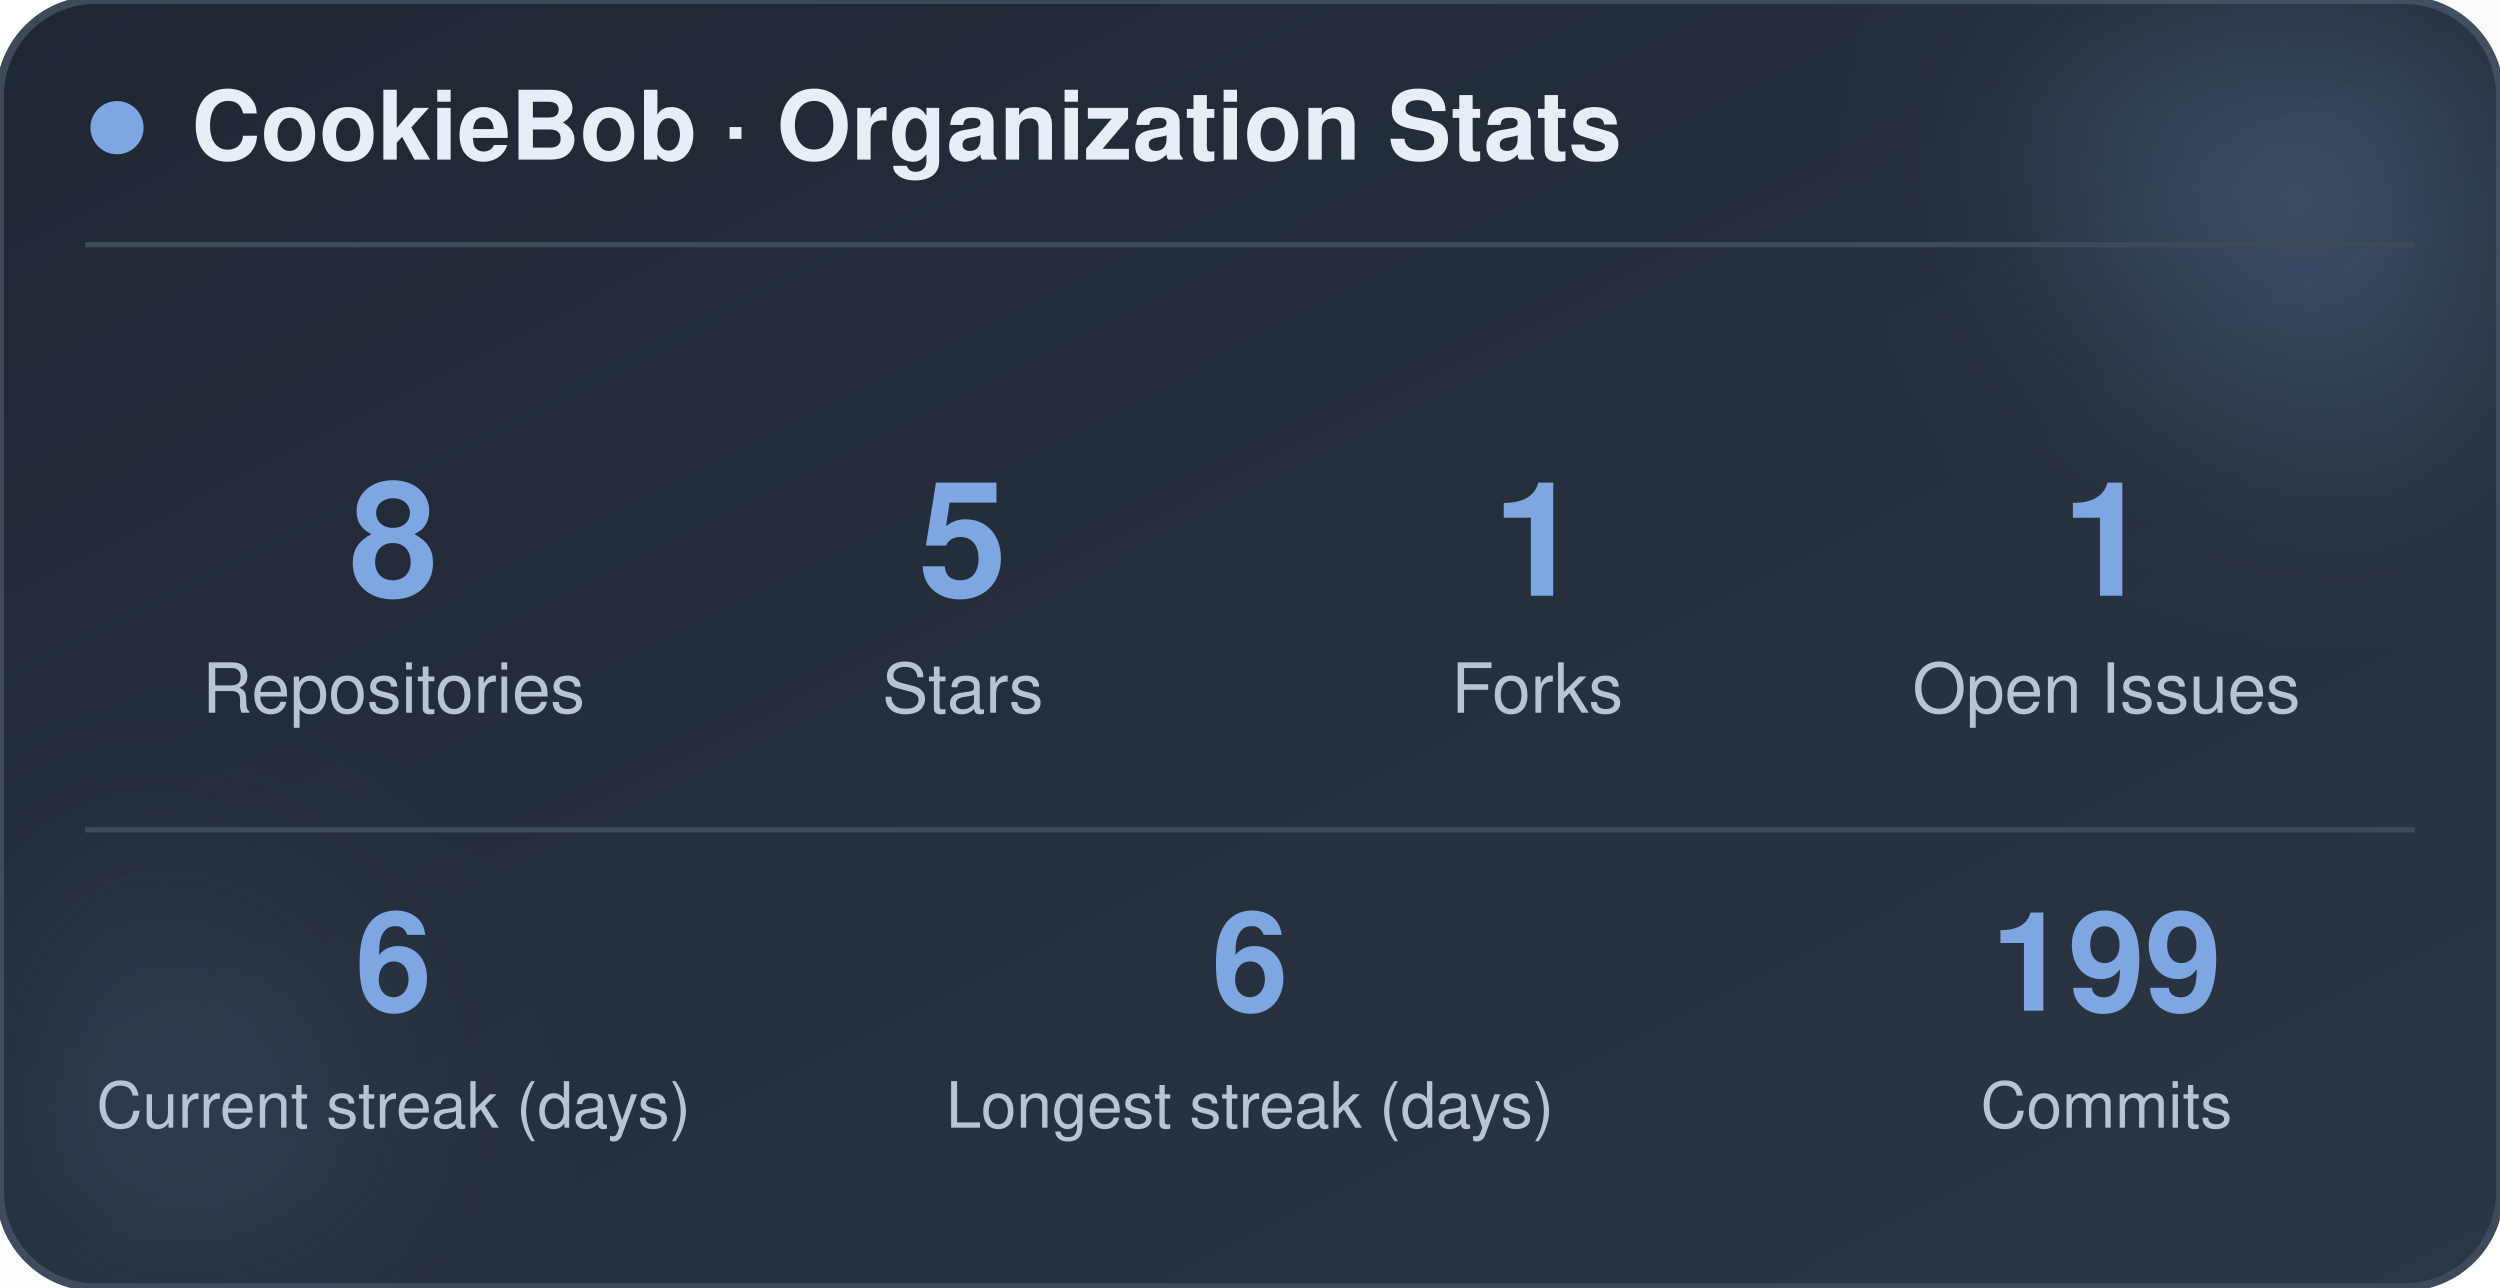
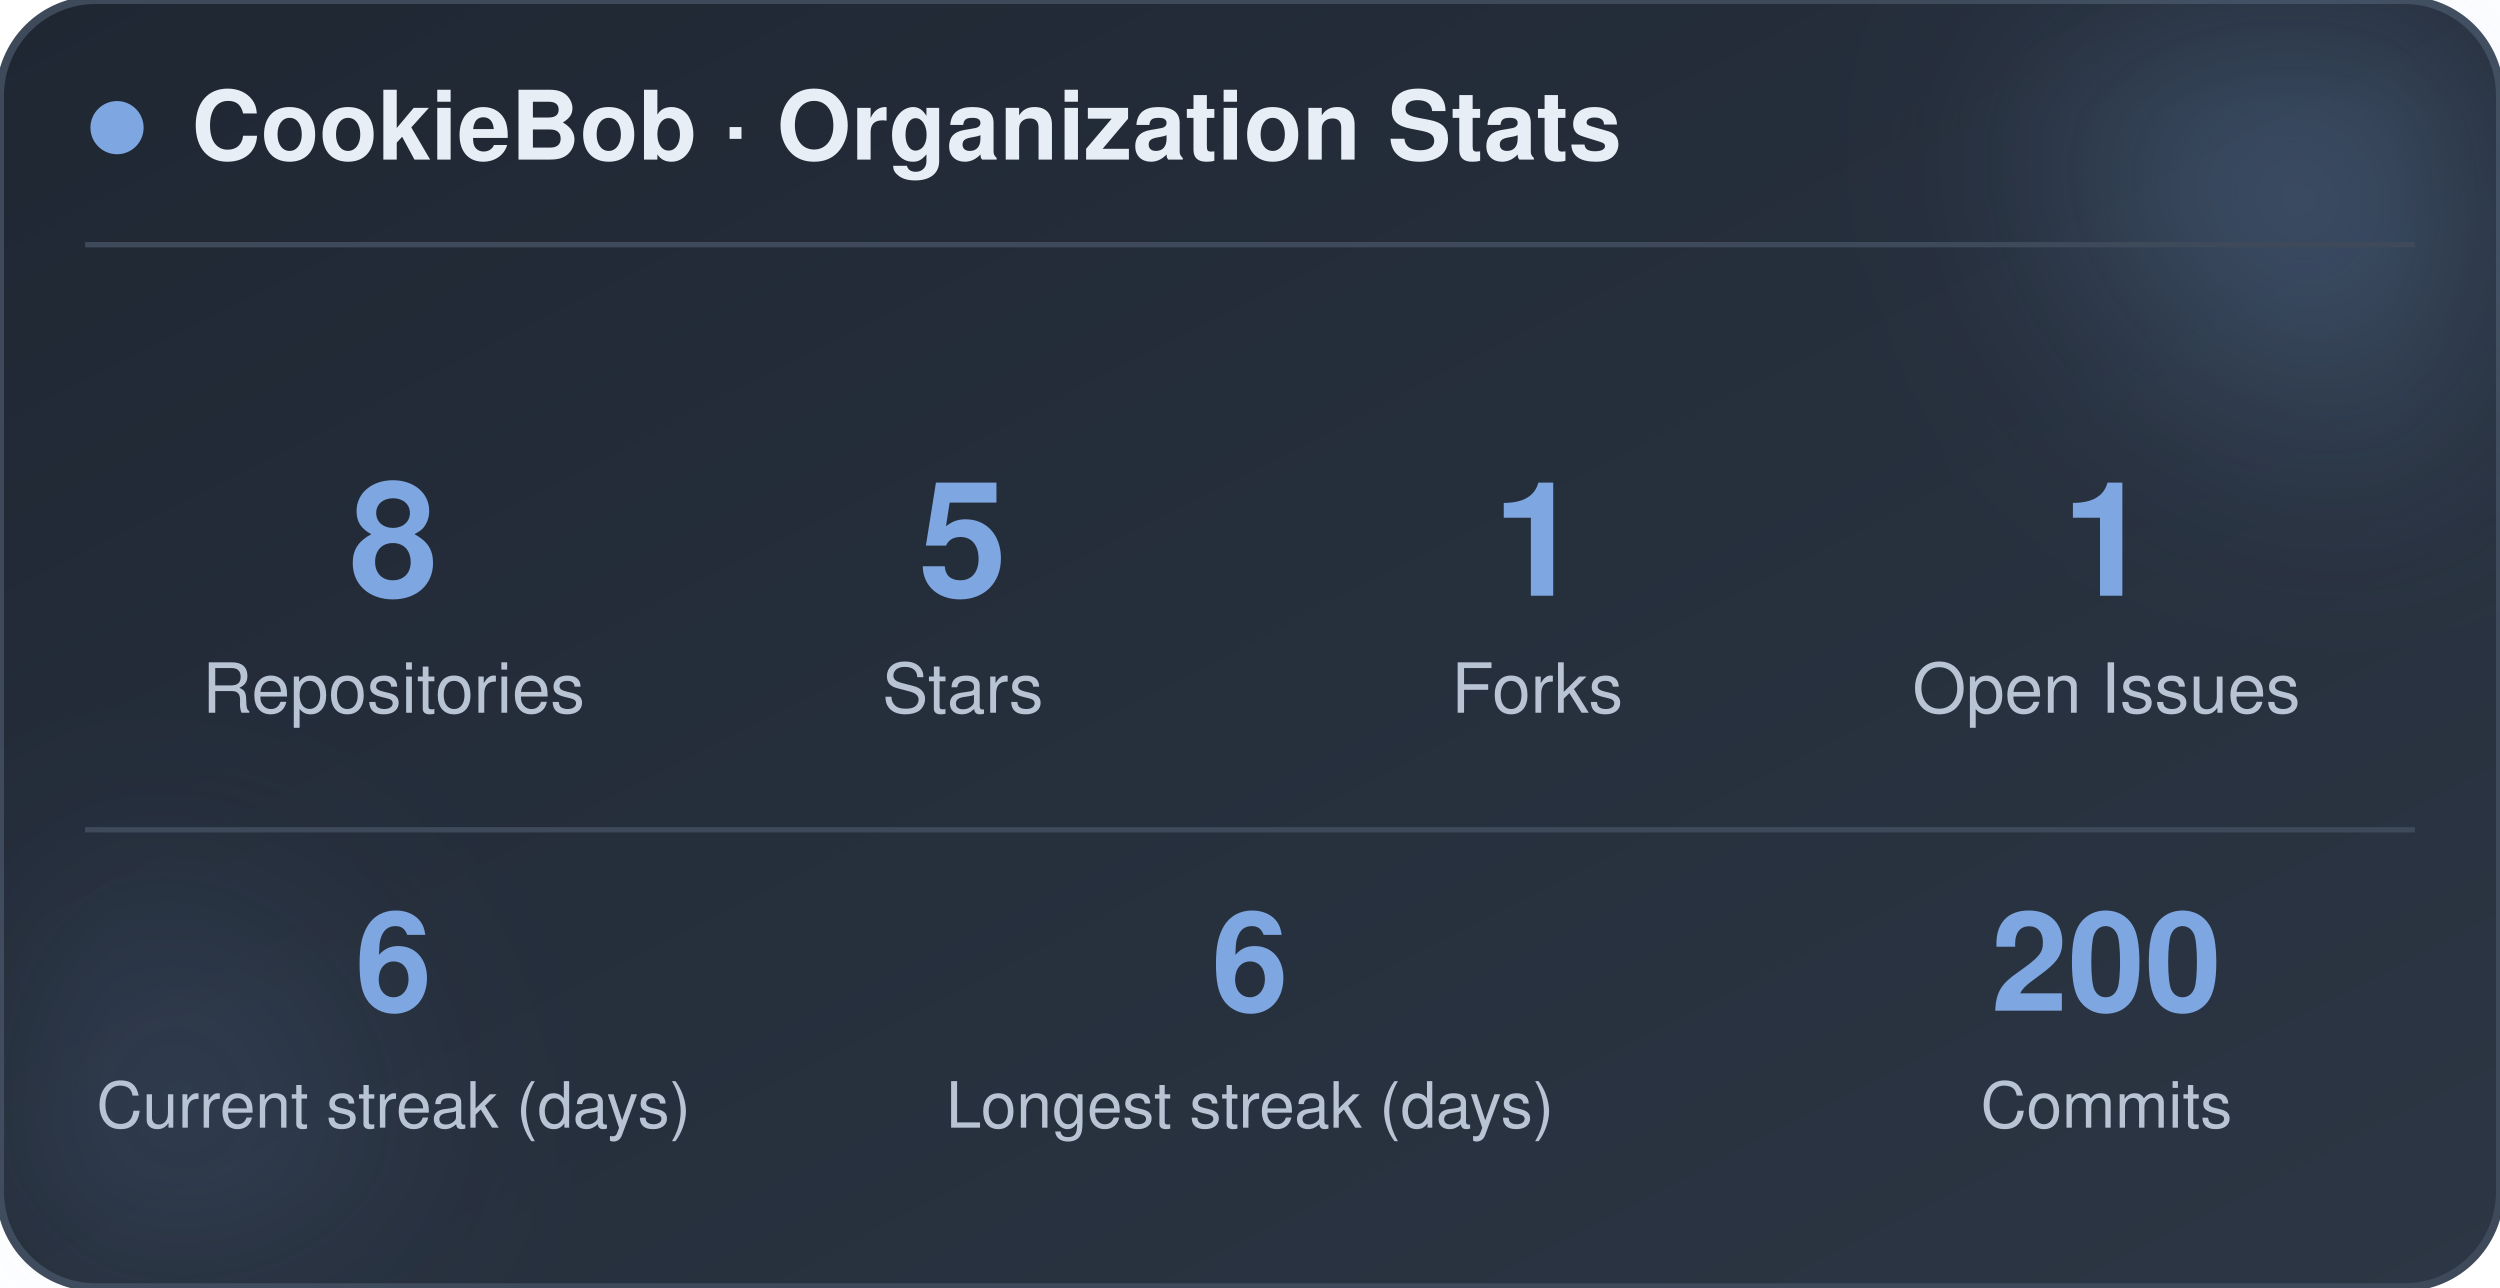
<svg xmlns="http://www.w3.org/2000/svg" width="470" height="242" viewBox="0 0 470 242" role="img" aria-label="CookieBob stats">
  <defs>
    <linearGradient id="bg" x1="0%" y1="0%" x2="100%" y2="100%">
      <stop offset="0%" stop-color="#1f2733" />
      <stop offset="100%" stop-color="#2c3644" />
    </linearGradient>
    <filter id="blur" x="-60%" y="-60%" width="220%" height="220%">
      <feGaussianBlur stdDeviation="22" />
    </filter>
  </defs>
  <rect x="0" y="0" width="470" height="242" rx="18" fill="url(#bg)" stroke="#3e4a5a" stroke-width="1.5" />
  <circle cx="444" cy="24" r="54" fill="#7ea6e0" opacity="0.26" filter="url(#blur)" />
  <circle cx="26" cy="212" r="42" fill="#7ea6e0" opacity="0.14" filter="url(#blur)" />
  <circle cx="22" cy="24" r="5" fill="#7ea6e0" />
  <text x="36" y="30" font-family="-apple-system, BlinkMacSystemFont, 'Segoe UI', Helvetica, Arial, sans-serif" font-size="18" font-weight="700" fill="#e8eef5">CookieBob · Organization Stats</text>
  <line x1="16" y1="46" x2="454" y2="46" stroke="#3e4a5a" stroke-width="1" />
  <text x="74" y="112" text-anchor="middle" font-family="-apple-system, BlinkMacSystemFont, 'Segoe UI', Helvetica, Arial, sans-serif" font-size="30" font-weight="800" fill="#7ea6e0">8</text>
  <text x="74" y="134" text-anchor="middle" font-family="-apple-system, BlinkMacSystemFont, 'Segoe UI', Helvetica, Arial, sans-serif" font-size="13" fill="#b8c4d4">Repositories</text>
  <text x="181" y="112" text-anchor="middle" font-family="-apple-system, BlinkMacSystemFont, 'Segoe UI', Helvetica, Arial, sans-serif" font-size="30" font-weight="800" fill="#7ea6e0">5</text>
  <text x="181" y="134" text-anchor="middle" font-family="-apple-system, BlinkMacSystemFont, 'Segoe UI', Helvetica, Arial, sans-serif" font-size="13" fill="#b8c4d4">Stars</text>
  <text x="289" y="112" text-anchor="middle" font-family="-apple-system, BlinkMacSystemFont, 'Segoe UI', Helvetica, Arial, sans-serif" font-size="30" font-weight="800" fill="#7ea6e0">1</text>
  <text x="289" y="134" text-anchor="middle" font-family="-apple-system, BlinkMacSystemFont, 'Segoe UI', Helvetica, Arial, sans-serif" font-size="13" fill="#b8c4d4">Forks</text>
  <text x="396" y="112" text-anchor="middle" font-family="-apple-system, BlinkMacSystemFont, 'Segoe UI', Helvetica, Arial, sans-serif" font-size="30" font-weight="800" fill="#7ea6e0">1</text>
  <text x="396" y="134" text-anchor="middle" font-family="-apple-system, BlinkMacSystemFont, 'Segoe UI', Helvetica, Arial, sans-serif" font-size="13" fill="#b8c4d4">Open Issues</text>
  <line x1="16" y1="156" x2="454" y2="156" stroke="#3e4a5a" stroke-width="1" />
  <text x="74" y="190" text-anchor="middle" font-family="-apple-system, BlinkMacSystemFont, 'Segoe UI', Helvetica, Arial, sans-serif" font-size="26" font-weight="800" fill="#7ea6e0">6</text>
  <text x="74" y="212" text-anchor="middle" font-family="-apple-system, BlinkMacSystemFont, 'Segoe UI', Helvetica, Arial, sans-serif" font-size="12" fill="#b8c4d4">Current streak (days)</text>
  <text x="235" y="190" text-anchor="middle" font-family="-apple-system, BlinkMacSystemFont, 'Segoe UI', Helvetica, Arial, sans-serif" font-size="26" font-weight="800" fill="#7ea6e0">6</text>
  <text x="235" y="212" text-anchor="middle" font-family="-apple-system, BlinkMacSystemFont, 'Segoe UI', Helvetica, Arial, sans-serif" font-size="12" fill="#b8c4d4">Longest streak (days)</text>
-   <text x="396" y="190" text-anchor="middle" font-family="-apple-system, BlinkMacSystemFont, 'Segoe UI', Helvetica, Arial, sans-serif" font-size="26" font-weight="800" fill="#7ea6e0">199</text>
+   <text x="396" y="190" text-anchor="middle" font-family="-apple-system, BlinkMacSystemFont, 'Segoe UI', Helvetica, Arial, sans-serif" font-size="26" font-weight="800" fill="#7ea6e0">200</text>
  <text x="396" y="212" text-anchor="middle" font-family="-apple-system, BlinkMacSystemFont, 'Segoe UI', Helvetica, Arial, sans-serif" font-size="12" fill="#b8c4d4">Commits</text>
</svg>
